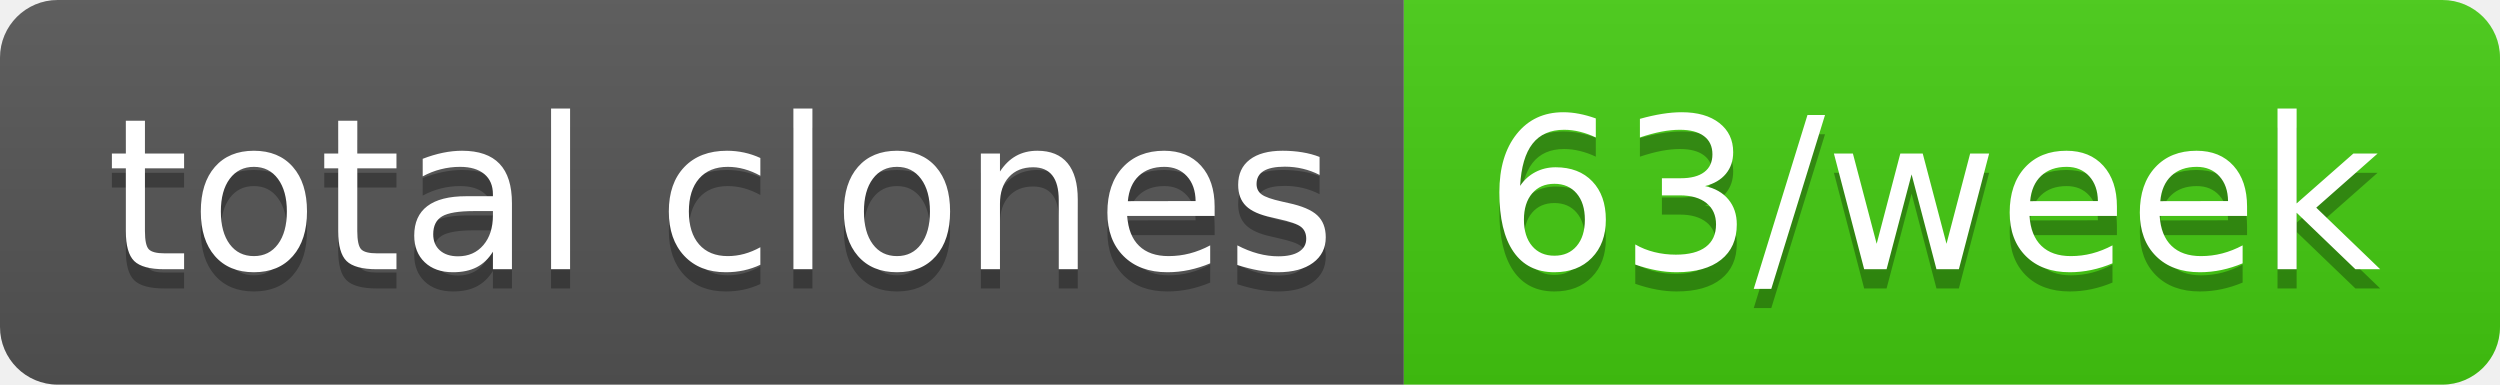
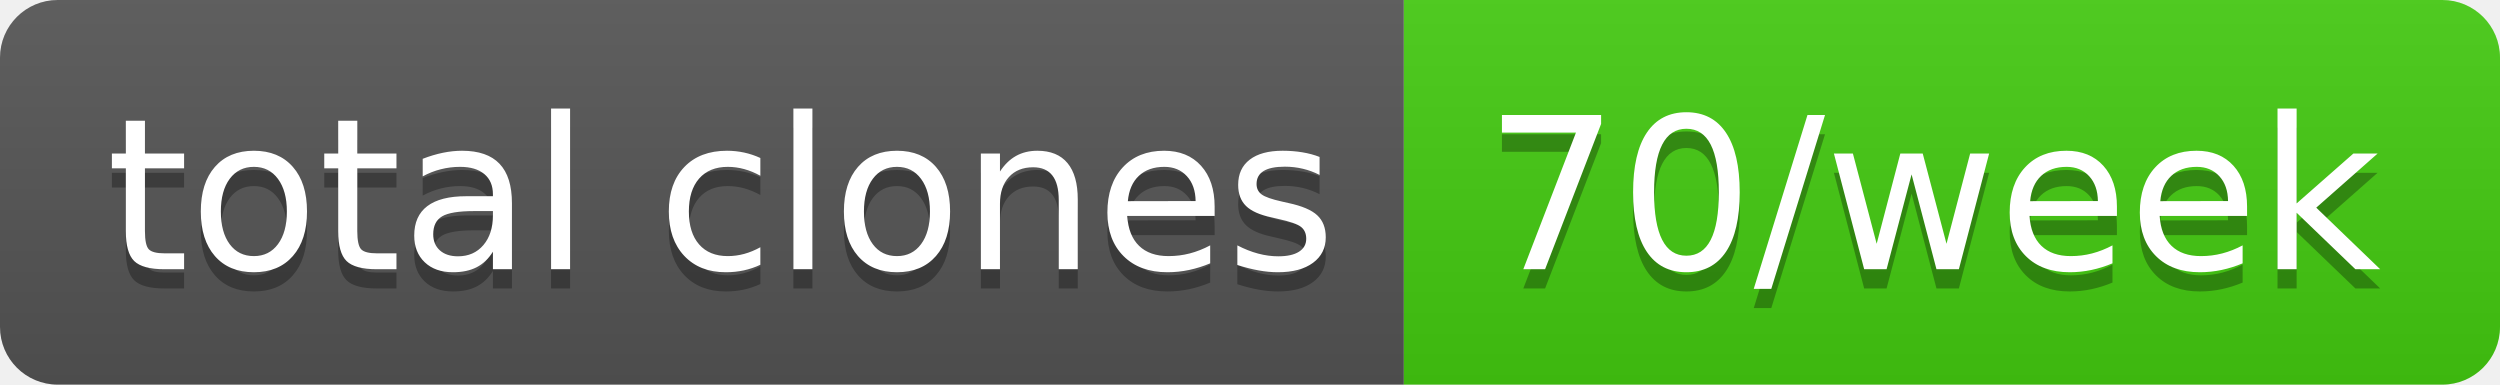
- <svg xmlns="http://www.w3.org/2000/svg" width="130" height="20" role="img" aria-label="total clones: 63/week">
+ <svg xmlns="http://www.w3.org/2000/svg" width="130" height="20" role="img" aria-label="total clones: 70/week">
  <linearGradient id="s" x2="0" y2="100%">
    <stop offset="0" stop-color="#bbb" stop-opacity=".1" />
    <stop offset="1" stop-opacity=".1" />
  </linearGradient>
  <clipPath id="r">
    <rect width="130" height="20" rx="3" fill="#fff" />
  </clipPath>
  <g clip-path="url(#r)">
    <rect width="73" height="20" fill="#555" />
    <rect x="73" width="57" height="20" fill="#4c1" />
    <rect width="130" height="20" fill="url(#s)" />
  </g>
  <g fill="#fff" text-anchor="middle" font-family="Verdana,Geneva,DejaVu Sans,sans-serif" text-rendering="geometricPrecision" font-size="110">
    <text aria-hidden="true" x="375" y="150" fill="#010101" fill-opacity=".3" transform="scale(.1)" textLength="630">total clones</text>
    <text x="375" y="140" transform="scale(.1)" fill="#fff" textLength="630">total clones</text>
-     <text aria-hidden="true" x="1005" y="150" fill="#010101" fill-opacity=".3" transform="scale(.1)" textLength="470">63/week</text>
-     <text x="1005" y="140" transform="scale(.1)" fill="#fff" textLength="470">63/week</text>
+     <text aria-hidden="true" x="1005" y="150" fill="#010101" fill-opacity=".3" transform="scale(.1)" textLength="470">70/week</text>
+     <text x="1005" y="140" transform="scale(.1)" fill="#fff" textLength="470">70/week</text>
  </g>
</svg>
